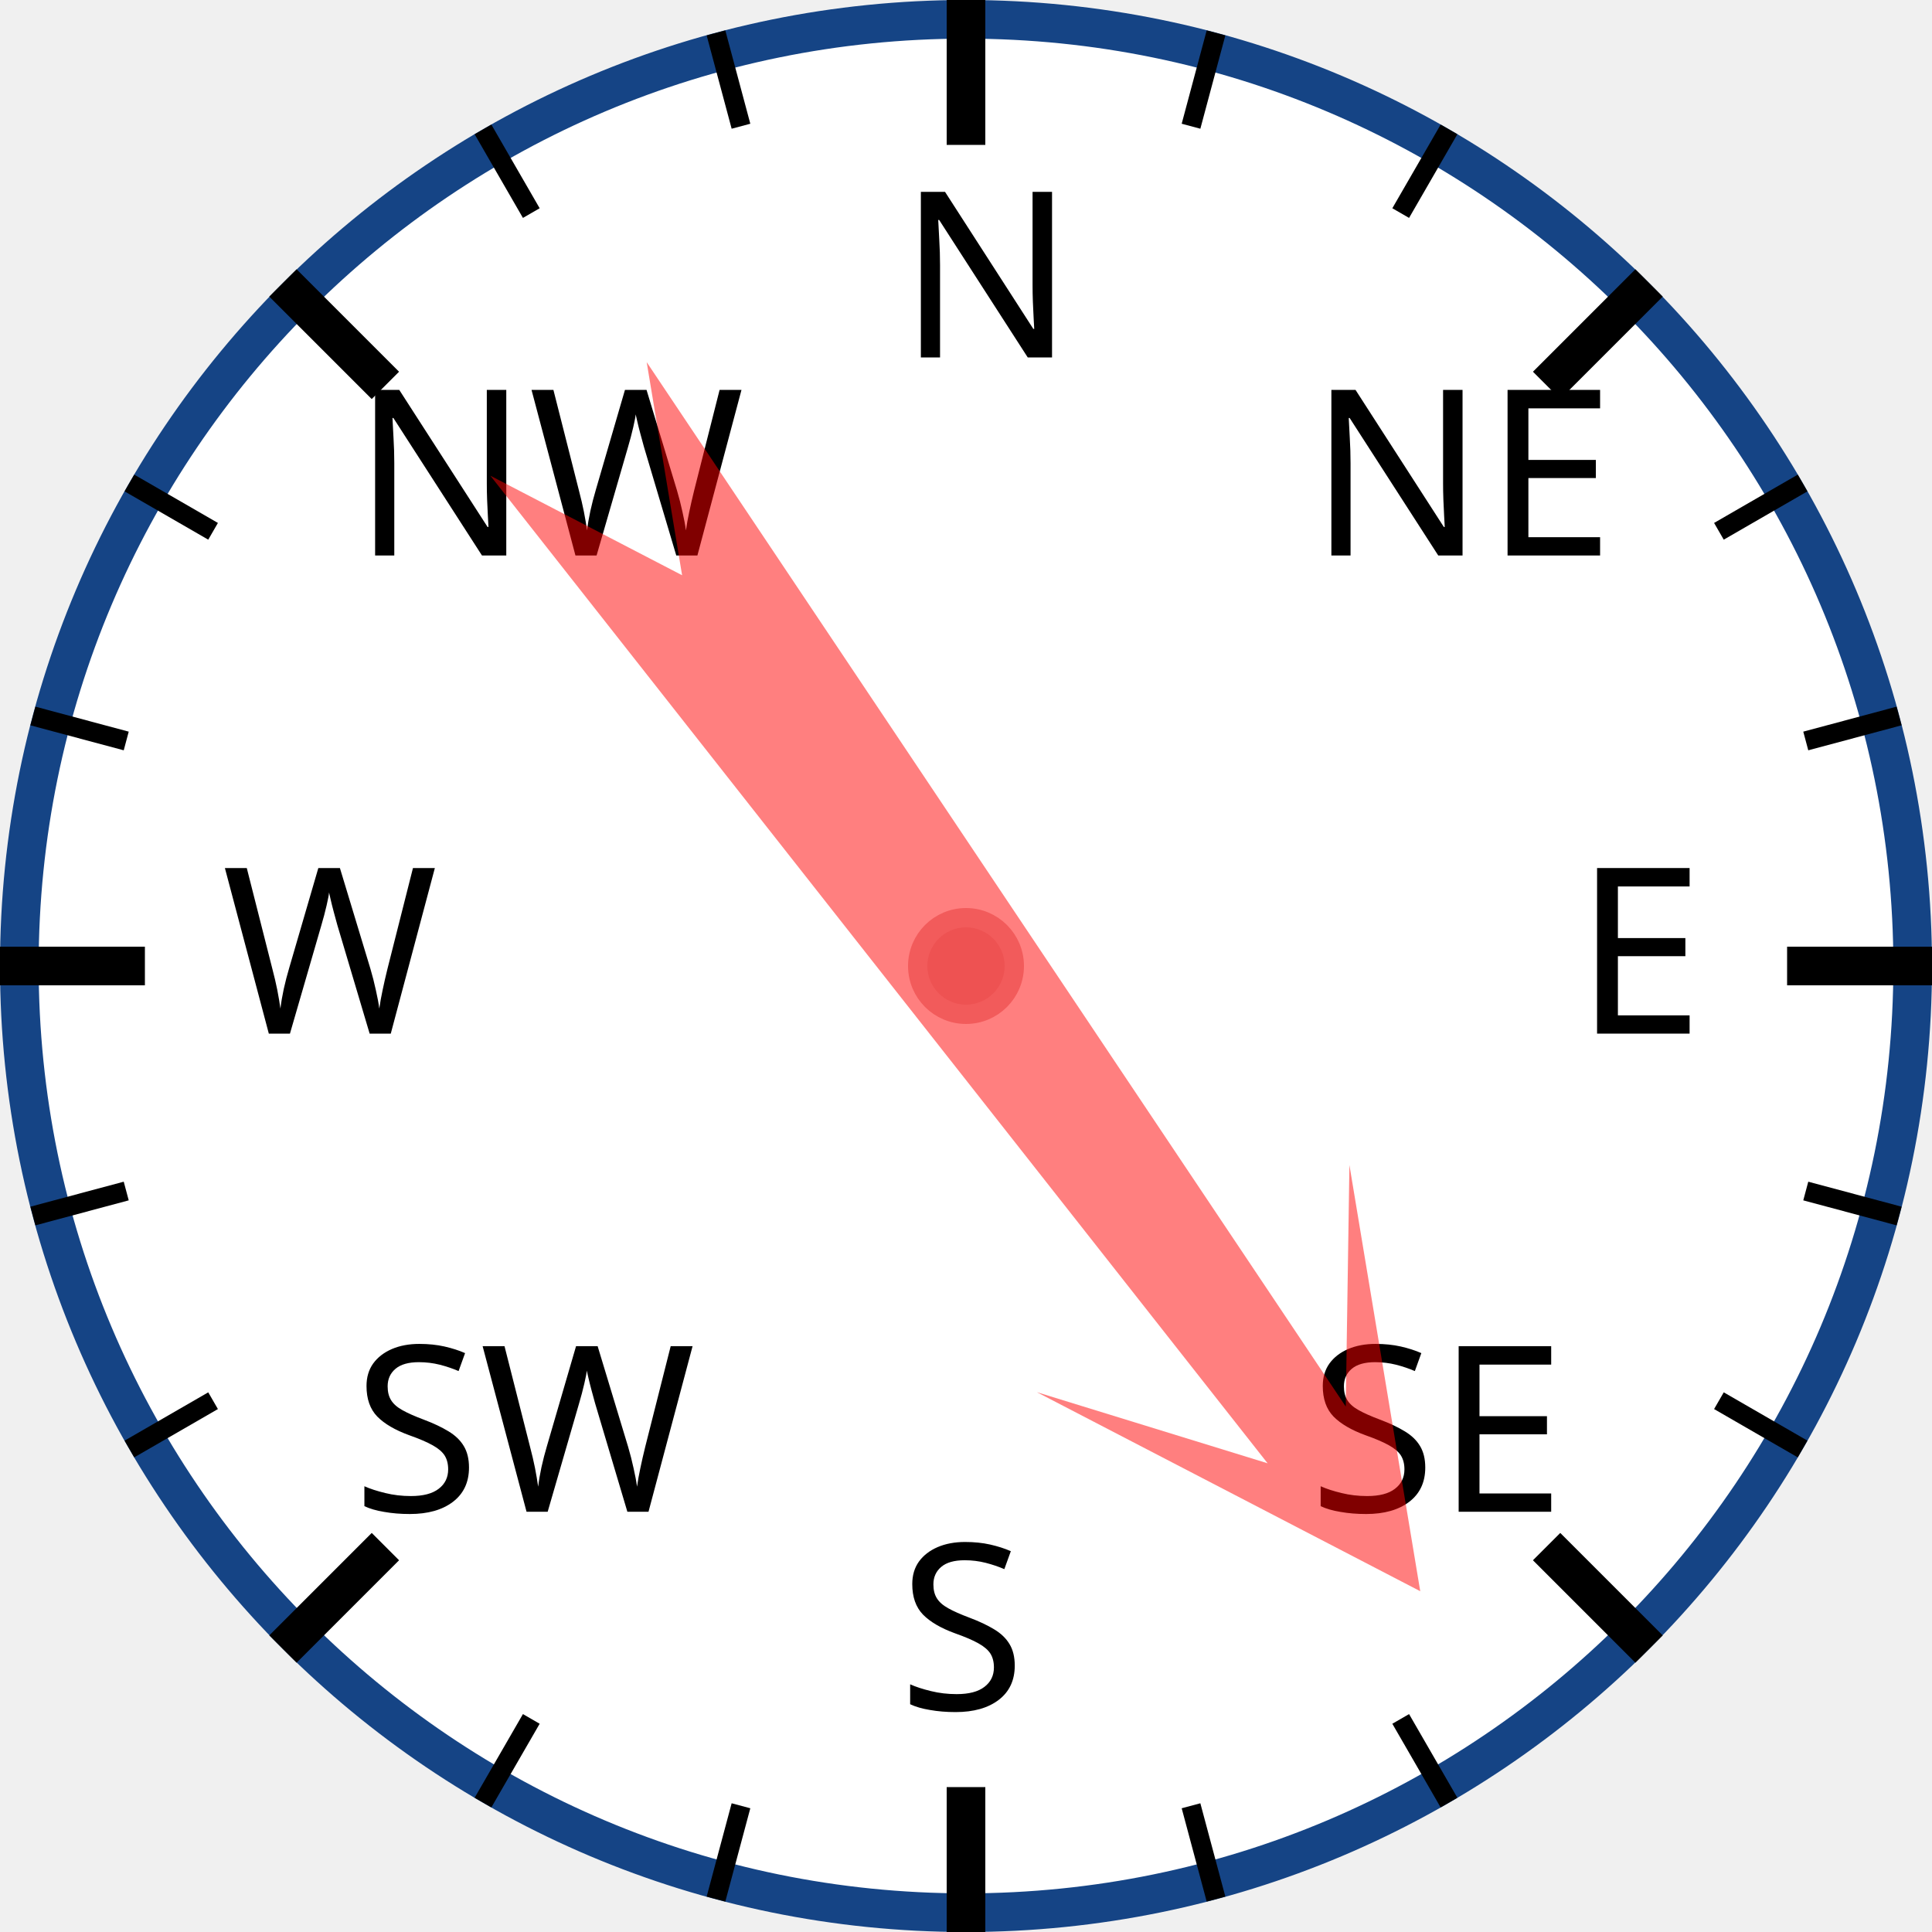
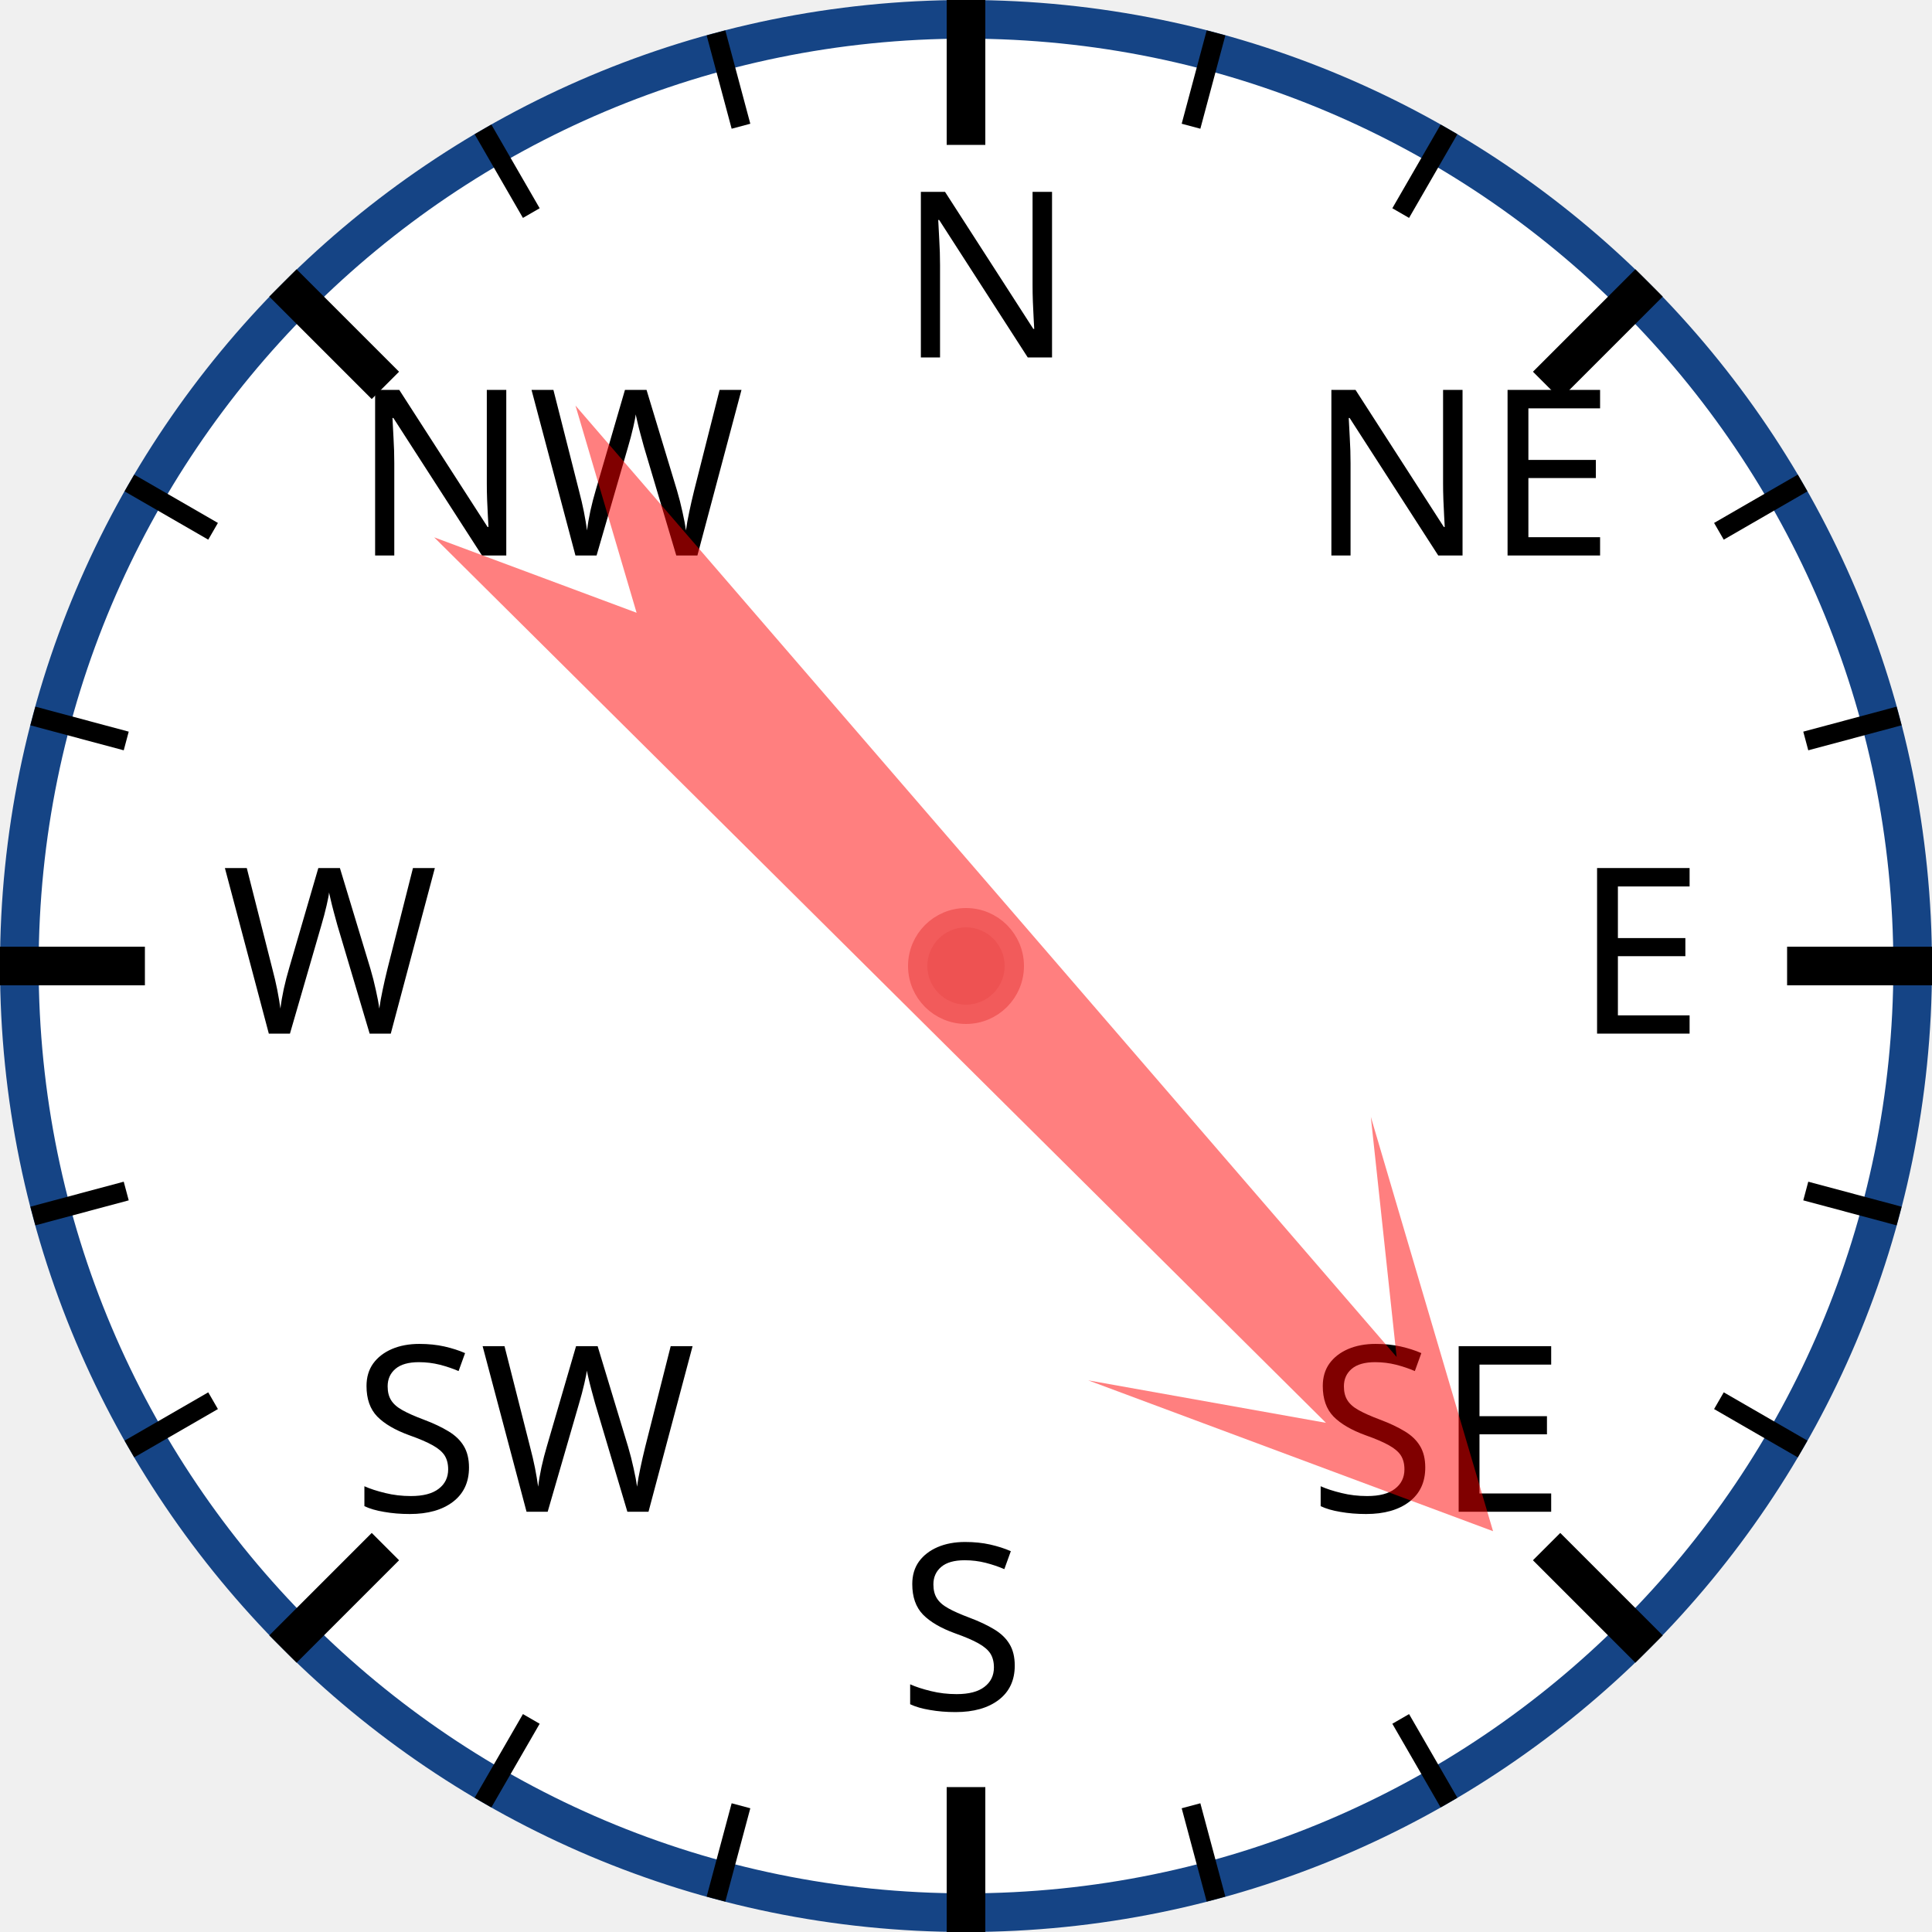
<svg xmlns="http://www.w3.org/2000/svg" width="120px" height="120px" viewBox="0 0 200 200">
  <circle cx="100" cy="100" r="98" style="fill: white; stroke: #154485; stroke-width: 4;" />
  <text x="93.0" y="37.0" style="font-family: sans-serif; font-size: 18pt;">N</text>
  <line x1="100.0" y1="0.0" x2="100.0" y2="15.0" style="stroke: black; stroke-width: 4;" />
  <line x1="74.118" y1="3.407" x2="76.706" y2="13.067" style="stroke: black; stroke-width: 2;" />
  <line x1="50" y1="13.397" x2="55" y2="22.058" style="stroke: black; stroke-width: 2;" />
  <text x="36.503" y="57.503" style="font-family: sans-serif; font-size: 18pt;">NW</text>
  <line x1="29.289" y1="29.289" x2="39.896" y2="39.896" style="stroke: black; stroke-width: 4;" />
  <line x1="13.397" y1="50" x2="22.058" y2="55" style="stroke: black; stroke-width: 2;" />
  <line x1="3.407" y1="74.118" x2="13.067" y2="76.706" style="stroke: black; stroke-width: 2;" />
  <text x="23.0" y="107.0" style="font-family: sans-serif; font-size: 18pt;">W</text>
  <line x1="0.0" y1="100.0" x2="15.0" y2="100.0" style="stroke: black; stroke-width: 4;" />
  <line x1="3.407" y1="125.882" x2="13.067" y2="123.294" style="stroke: black; stroke-width: 2;" />
  <line x1="13.397" y1="150" x2="22.058" y2="145" style="stroke: black; stroke-width: 2;" />
  <text x="36.503" y="156.497" style="font-family: sans-serif; font-size: 18pt;">SW</text>
  <line x1="29.289" y1="170.711" x2="39.896" y2="160.104" style="stroke: black; stroke-width: 4;" />
  <line x1="50" y1="186.603" x2="55" y2="177.942" style="stroke: black; stroke-width: 2;" />
  <line x1="74.118" y1="196.593" x2="76.706" y2="186.933" style="stroke: black; stroke-width: 2;" />
  <text x="93" y="177.0" style="font-family: sans-serif; font-size: 18pt;">S</text>
  <line x1="100" y1="200.0" x2="100" y2="185.0" style="stroke: black; stroke-width: 4;" />
  <line x1="125.882" y1="196.593" x2="123.294" y2="186.933" style="stroke: black; stroke-width: 2;" />
  <line x1="150.0" y1="186.603" x2="145.0" y2="177.942" style="stroke: black; stroke-width: 2;" />
  <text x="135.497" y="156.497" style="font-family: sans-serif; font-size: 18pt;">SE</text>
  <line x1="170.711" y1="170.711" x2="160.104" y2="160.104" style="stroke: black; stroke-width: 4;" />
  <line x1="186.603" y1="150" x2="177.942" y2="145" style="stroke: black; stroke-width: 2;" />
  <line x1="196.593" y1="125.882" x2="186.933" y2="123.294" style="stroke: black; stroke-width: 2;" />
  <text x="163.0" y="107" style="font-family: sans-serif; font-size: 18pt;">E</text>
  <line x1="200.0" y1="100" x2="185.0" y2="100" style="stroke: black; stroke-width: 4;" />
  <line x1="196.593" y1="74.118" x2="186.933" y2="76.706" style="stroke: black; stroke-width: 2;" />
  <line x1="186.603" y1="50" x2="177.942" y2="55" style="stroke: black; stroke-width: 2;" />
  <text x="135.497" y="57.503" style="font-family: sans-serif; font-size: 18pt;">NE</text>
  <line x1="170.711" y1="29.289" x2="160.104" y2="39.896" style="stroke: black; stroke-width: 4;" />
  <line x1="150" y1="13.397" x2="145" y2="22.058" style="stroke: black; stroke-width: 2;" />
  <line x1="125.882" y1="3.407" x2="123.294" y2="13.067" style="stroke: black; stroke-width: 2;" />
-   <polygon points="100 20 120 60 105 40 110 170 100 150 90 170 95 40 80 60" style="fill: red; fill-opacity: 0.5;" transform="rotate(144,100,100)" />
+   <polygon points="100 20 120 60 105 40 110 170 100 150 90 170 95 40 80 60" style="fill: red; fill-opacity: 0.5;" transform="rotate(137,100,100)" />
  <circle cx="100" cy="100" r="5" style="fill: #EE5252; stroke: #F25B5B; stroke-width: 2;" />
</svg>
